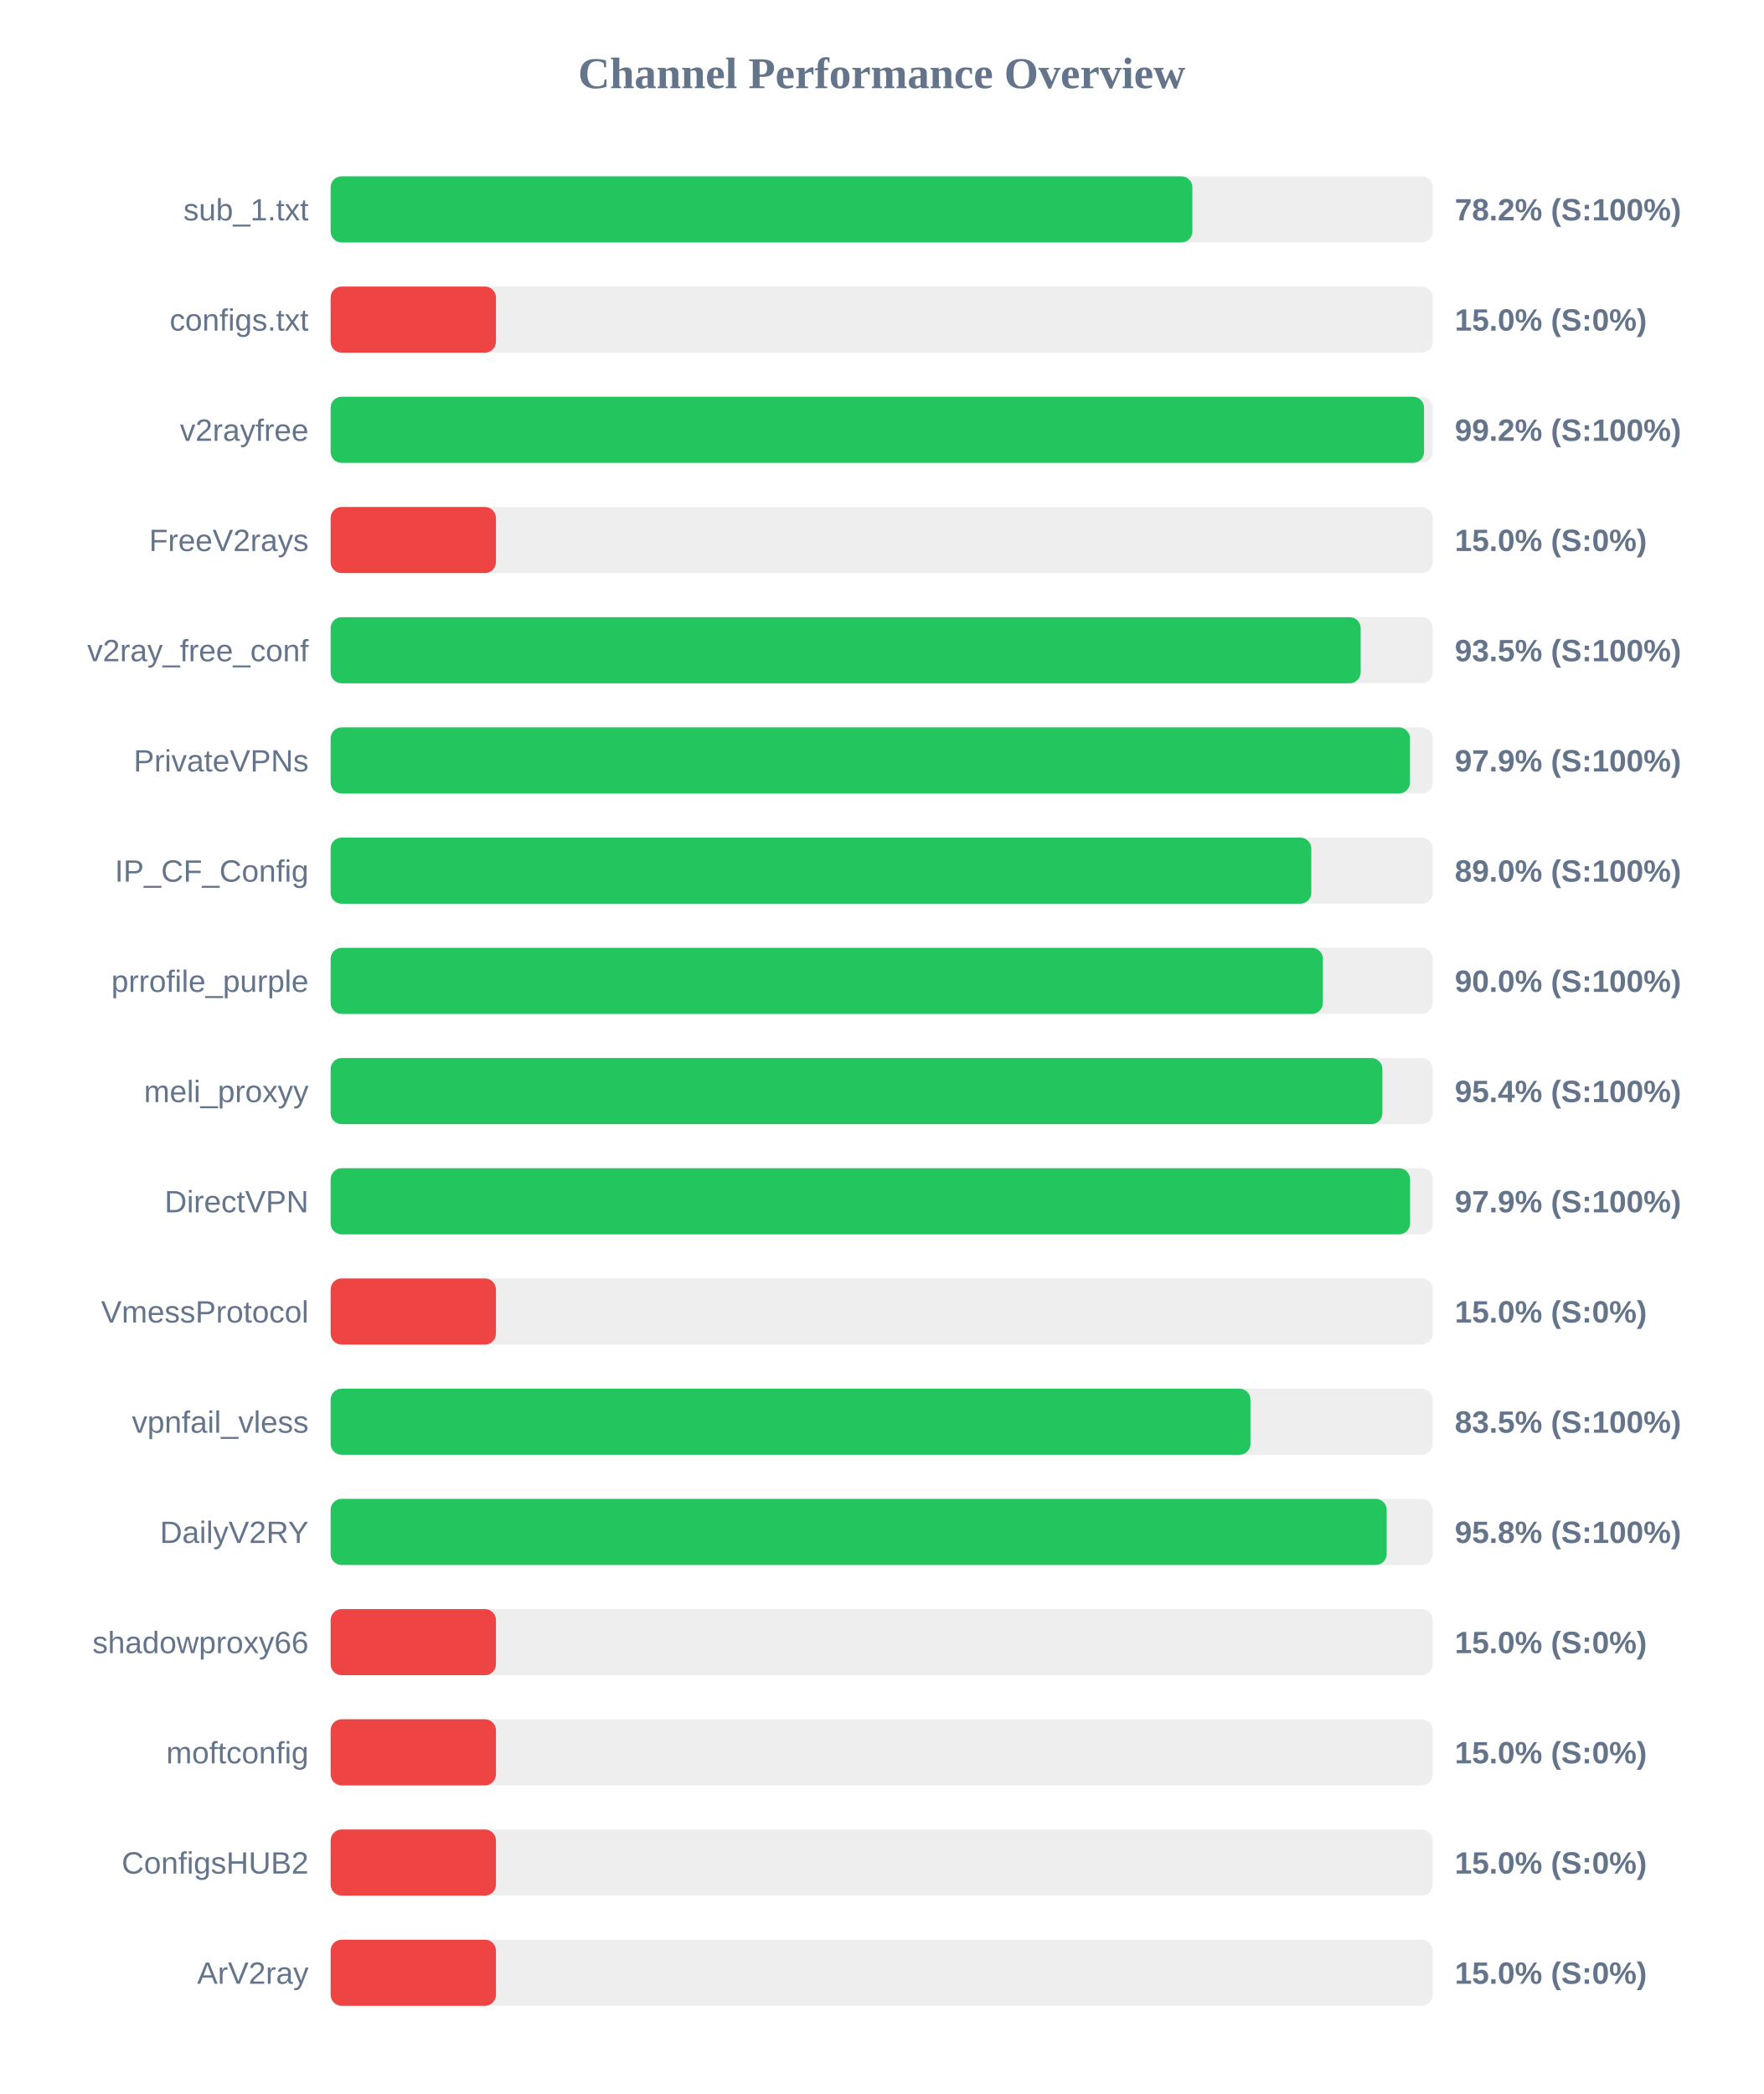
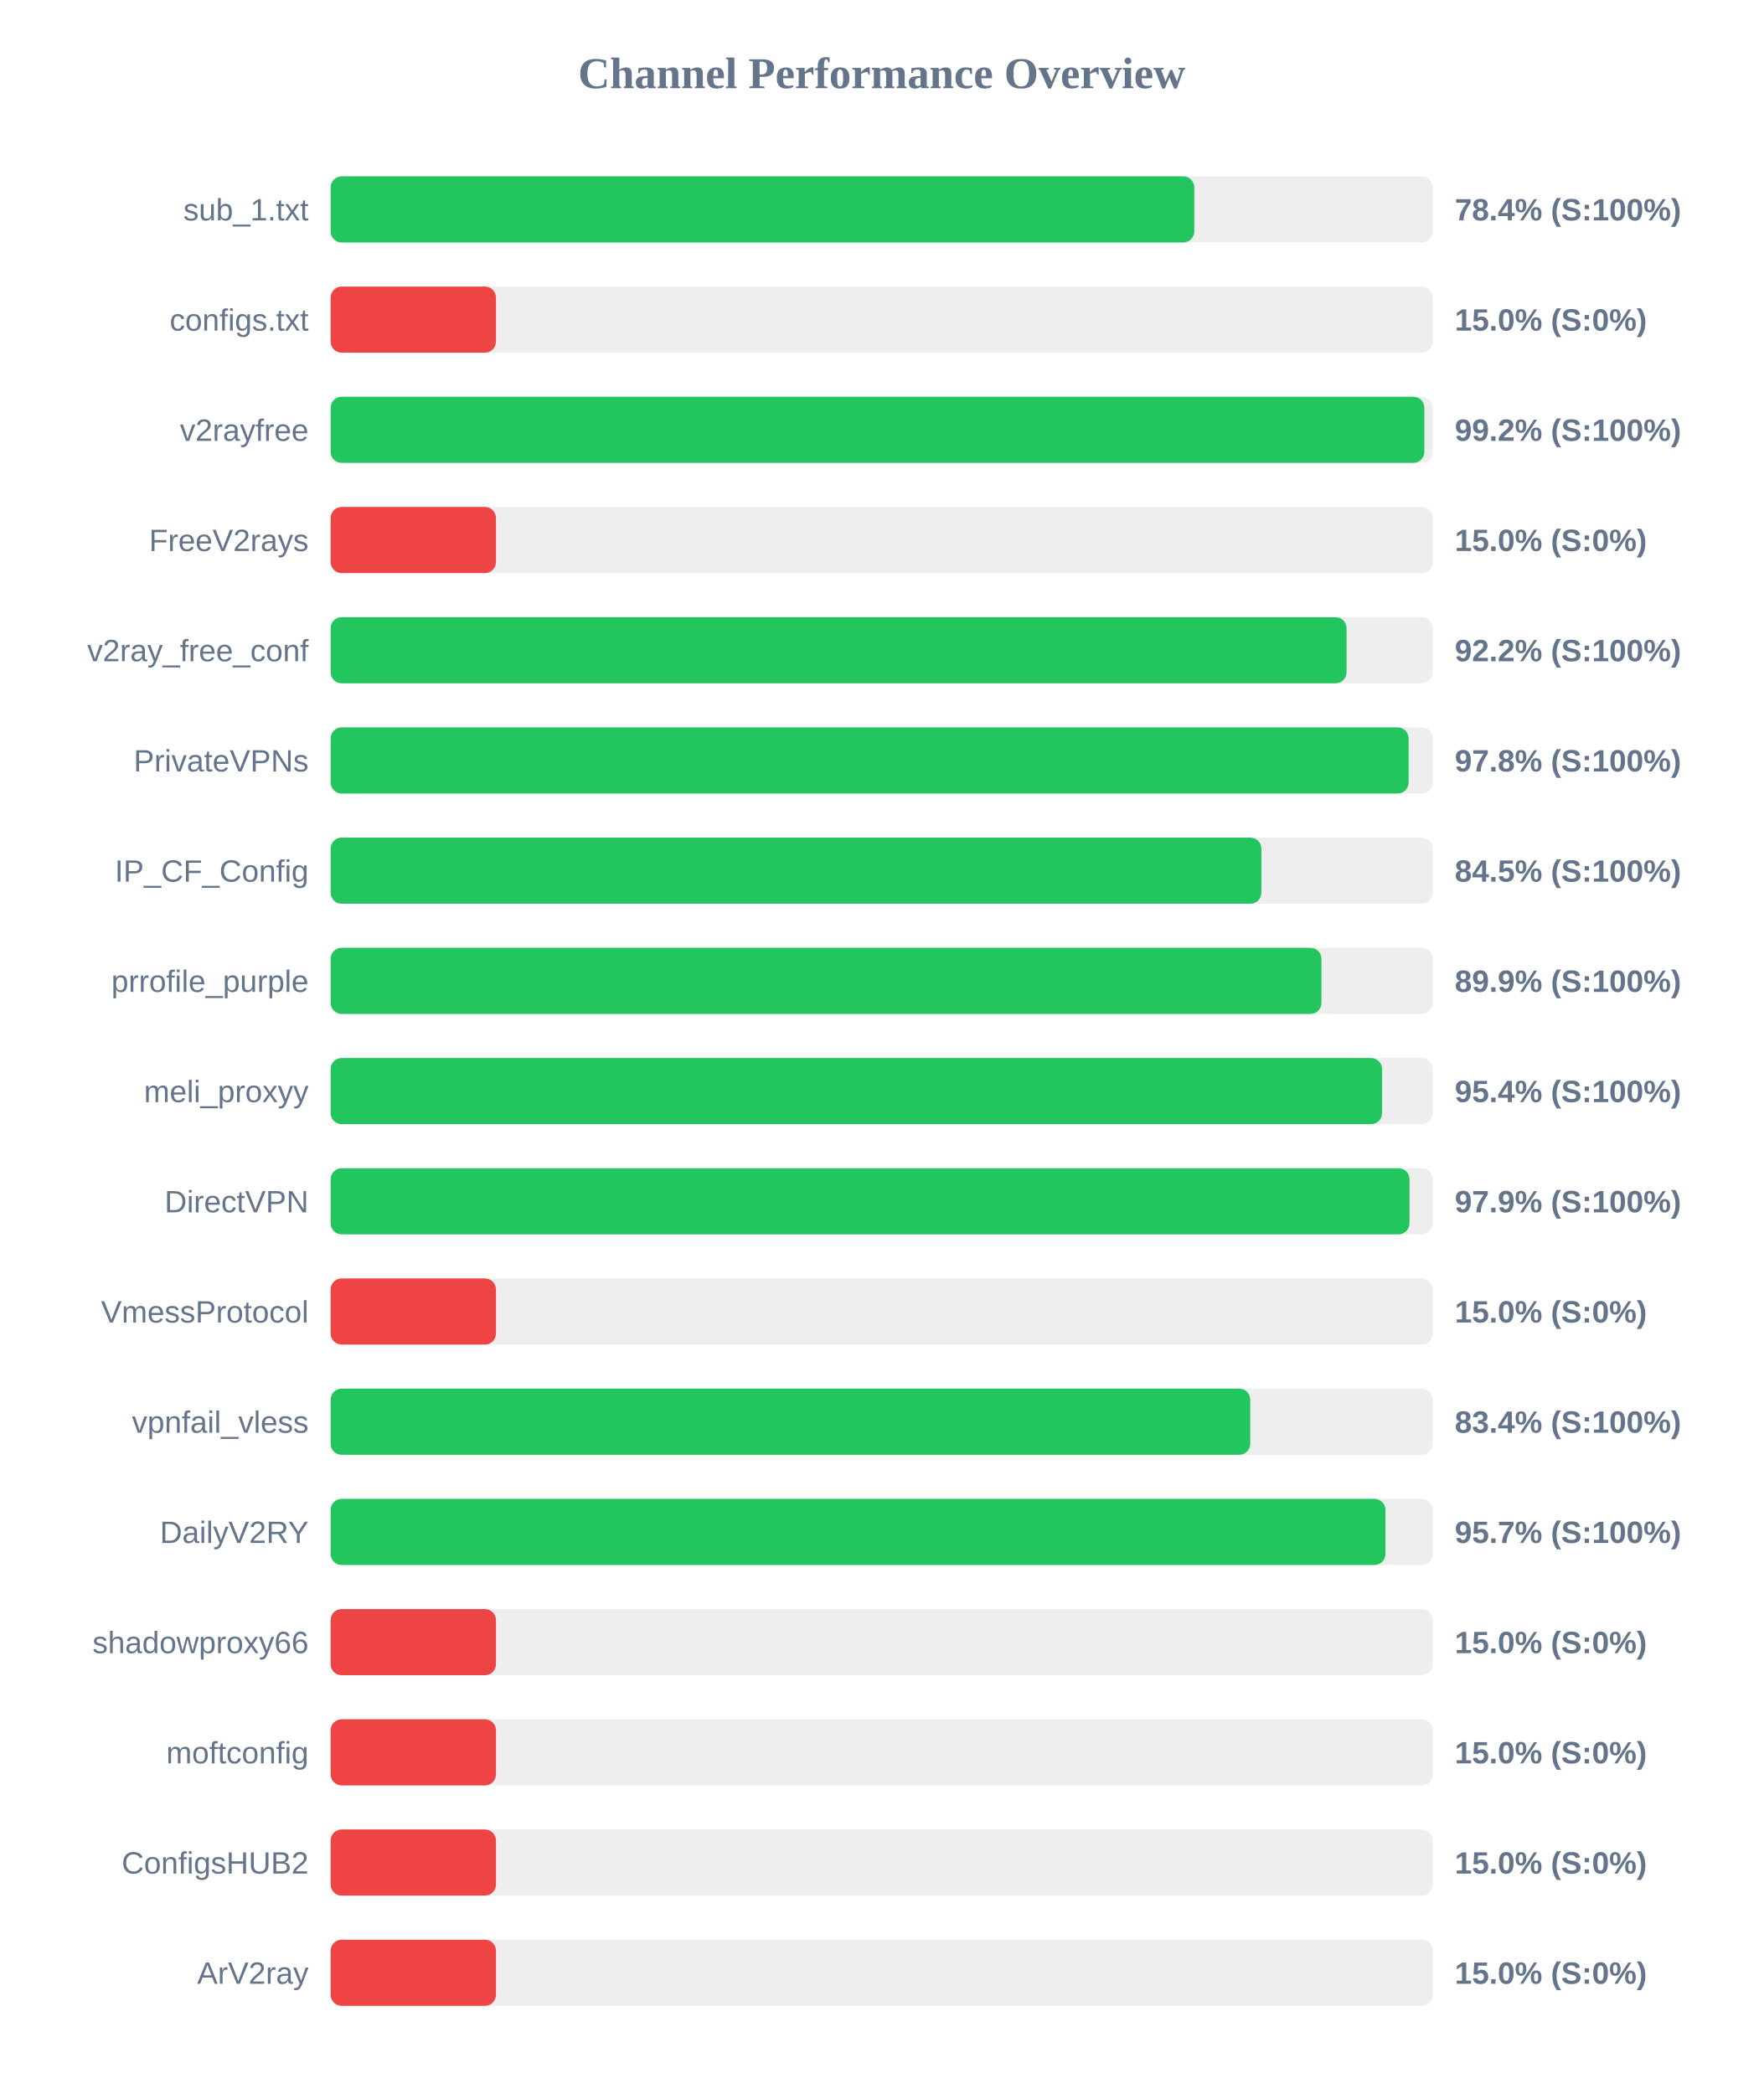
<svg xmlns="http://www.w3.org/2000/svg" width="800" height="950" version="1.1">
  <style>
        .row { font: 14px Arial; fill: #64748b; }
        .score { font: bold 14px Arial; fill: #64748b; }
    </style>
  <text x="400" y="40" text-anchor="middle" font-size="20px" font-weight="bold" fill="#64748b">Channel Performance Overview</text>
  <rect x="150" y="80" width="500" height="30" fill="#eee" rx="5" />
-   <rect x="150" y="80" width="390.95" height="30" fill="#22c55e" rx="5" />
+   <rect x="150" y="80" width="391.8" height="30" fill="#22c55e" rx="5" />
  <text x="140" y="100" text-anchor="end" class="row">sub_1.txt</text>
-   <text x="660" y="100" text-anchor="start" class="score">78.2% (S:100%)</text>
+   <text x="660" y="100" text-anchor="start" class="score">78.4% (S:100%)</text>
  <rect x="150" y="130" width="500" height="30" fill="#eee" rx="5" />
  <rect x="150" y="130" width="75.0" height="30" fill="#ef4444" rx="5" />
  <text x="140" y="150" text-anchor="end" class="row">configs.txt</text>
  <text x="660" y="150" text-anchor="start" class="score">15.0% (S:0%)</text>
  <rect x="150" y="180" width="500" height="30" fill="#eee" rx="5" />
-   <rect x="150" y="180" width="496.05" height="30" fill="#22c55e" rx="5" />
+   <rect x="150" y="180" width="496.2" height="30" fill="#22c55e" rx="5" />
  <text x="140" y="200" text-anchor="end" class="row">v2rayfree</text>
  <text x="660" y="200" text-anchor="start" class="score">99.2% (S:100%)</text>
  <rect x="150" y="230" width="500" height="30" fill="#eee" rx="5" />
  <rect x="150" y="230" width="75.0" height="30" fill="#ef4444" rx="5" />
  <text x="140" y="250" text-anchor="end" class="row">FreeV2rays</text>
  <text x="660" y="250" text-anchor="start" class="score">15.0% (S:0%)</text>
  <rect x="150" y="280" width="500" height="30" fill="#eee" rx="5" />
-   <rect x="150" y="280" width="467.3" height="30" fill="#22c55e" rx="5" />
+   <rect x="150" y="280" width="460.9" height="30" fill="#22c55e" rx="5" />
  <text x="140" y="300" text-anchor="end" class="row">v2ray_free_conf</text>
-   <text x="660" y="300" text-anchor="start" class="score">93.5% (S:100%)</text>
+   <text x="660" y="300" text-anchor="start" class="score">92.2% (S:100%)</text>
  <rect x="150" y="330" width="500" height="30" fill="#eee" rx="5" />
-   <rect x="150" y="330" width="489.65" height="30" fill="#22c55e" rx="5" />
+   <rect x="150" y="330" width="489.05" height="30" fill="#22c55e" rx="5" />
  <text x="140" y="350" text-anchor="end" class="row">PrivateVPNs</text>
-   <text x="660" y="350" text-anchor="start" class="score">97.9% (S:100%)</text>
+   <text x="660" y="350" text-anchor="start" class="score">97.8% (S:100%)</text>
  <rect x="150" y="380" width="500" height="30" fill="#eee" rx="5" />
-   <rect x="150" y="380" width="444.9" height="30" fill="#22c55e" rx="5" />
+   <rect x="150" y="380" width="422.25" height="30" fill="#22c55e" rx="5" />
  <text x="140" y="400" text-anchor="end" class="row">IP_CF_Config</text>
-   <text x="660" y="400" text-anchor="start" class="score">89.0% (S:100%)</text>
+   <text x="660" y="400" text-anchor="start" class="score">84.5% (S:100%)</text>
  <rect x="150" y="430" width="500" height="30" fill="#eee" rx="5" />
-   <rect x="150" y="430" width="450.15" height="30" fill="#22c55e" rx="5" />
+   <rect x="150" y="430" width="449.5" height="30" fill="#22c55e" rx="5" />
  <text x="140" y="450" text-anchor="end" class="row">prrofile_purple</text>
-   <text x="660" y="450" text-anchor="start" class="score">90.0% (S:100%)</text>
+   <text x="660" y="450" text-anchor="start" class="score">89.9% (S:100%)</text>
  <rect x="150" y="480" width="500" height="30" fill="#eee" rx="5" />
-   <rect x="150" y="480" width="477.15" height="30" fill="#22c55e" rx="5" />
+   <rect x="150" y="480" width="477.0" height="30" fill="#22c55e" rx="5" />
  <text x="140" y="500" text-anchor="end" class="row">meli_proxyy</text>
  <text x="660" y="500" text-anchor="start" class="score">95.4% (S:100%)</text>
  <rect x="150" y="530" width="500" height="30" fill="#eee" rx="5" />
-   <rect x="150" y="530" width="489.7" height="30" fill="#22c55e" rx="5" />
+   <rect x="150" y="530" width="489.45" height="30" fill="#22c55e" rx="5" />
  <text x="140" y="550" text-anchor="end" class="row">DirectVPN</text>
  <text x="660" y="550" text-anchor="start" class="score">97.9% (S:100%)</text>
  <rect x="150" y="580" width="500" height="30" fill="#eee" rx="5" />
  <rect x="150" y="580" width="75.0" height="30" fill="#ef4444" rx="5" />
  <text x="140" y="600" text-anchor="end" class="row">VmessProtocol</text>
  <text x="660" y="600" text-anchor="start" class="score">15.0% (S:0%)</text>
  <rect x="150" y="630" width="500" height="30" fill="#eee" rx="5" />
-   <rect x="150" y="630" width="417.3" height="30" fill="#22c55e" rx="5" />
+   <rect x="150" y="630" width="417.2" height="30" fill="#22c55e" rx="5" />
  <text x="140" y="650" text-anchor="end" class="row">vpnfail_vless</text>
-   <text x="660" y="650" text-anchor="start" class="score">83.5% (S:100%)</text>
+   <text x="660" y="650" text-anchor="start" class="score">83.4% (S:100%)</text>
  <rect x="150" y="680" width="500" height="30" fill="#eee" rx="5" />
-   <rect x="150" y="680" width="479.1" height="30" fill="#22c55e" rx="5" />
+   <rect x="150" y="680" width="478.55" height="30" fill="#22c55e" rx="5" />
  <text x="140" y="700" text-anchor="end" class="row">DailyV2RY</text>
-   <text x="660" y="700" text-anchor="start" class="score">95.8% (S:100%)</text>
+   <text x="660" y="700" text-anchor="start" class="score">95.7% (S:100%)</text>
  <rect x="150" y="730" width="500" height="30" fill="#eee" rx="5" />
  <rect x="150" y="730" width="75.0" height="30" fill="#ef4444" rx="5" />
  <text x="140" y="750" text-anchor="end" class="row">shadowproxy66</text>
  <text x="660" y="750" text-anchor="start" class="score">15.0% (S:0%)</text>
  <rect x="150" y="780" width="500" height="30" fill="#eee" rx="5" />
  <rect x="150" y="780" width="75.0" height="30" fill="#ef4444" rx="5" />
  <text x="140" y="800" text-anchor="end" class="row">moftconfig</text>
  <text x="660" y="800" text-anchor="start" class="score">15.0% (S:0%)</text>
  <rect x="150" y="830" width="500" height="30" fill="#eee" rx="5" />
  <rect x="150" y="830" width="75.0" height="30" fill="#ef4444" rx="5" />
  <text x="140" y="850" text-anchor="end" class="row">ConfigsHUB2</text>
  <text x="660" y="850" text-anchor="start" class="score">15.0% (S:0%)</text>
  <rect x="150" y="880" width="500" height="30" fill="#eee" rx="5" />
  <rect x="150" y="880" width="75.0" height="30" fill="#ef4444" rx="5" />
  <text x="140" y="900" text-anchor="end" class="row">ArV2ray</text>
  <text x="660" y="900" text-anchor="start" class="score">15.0% (S:0%)</text>
</svg>
